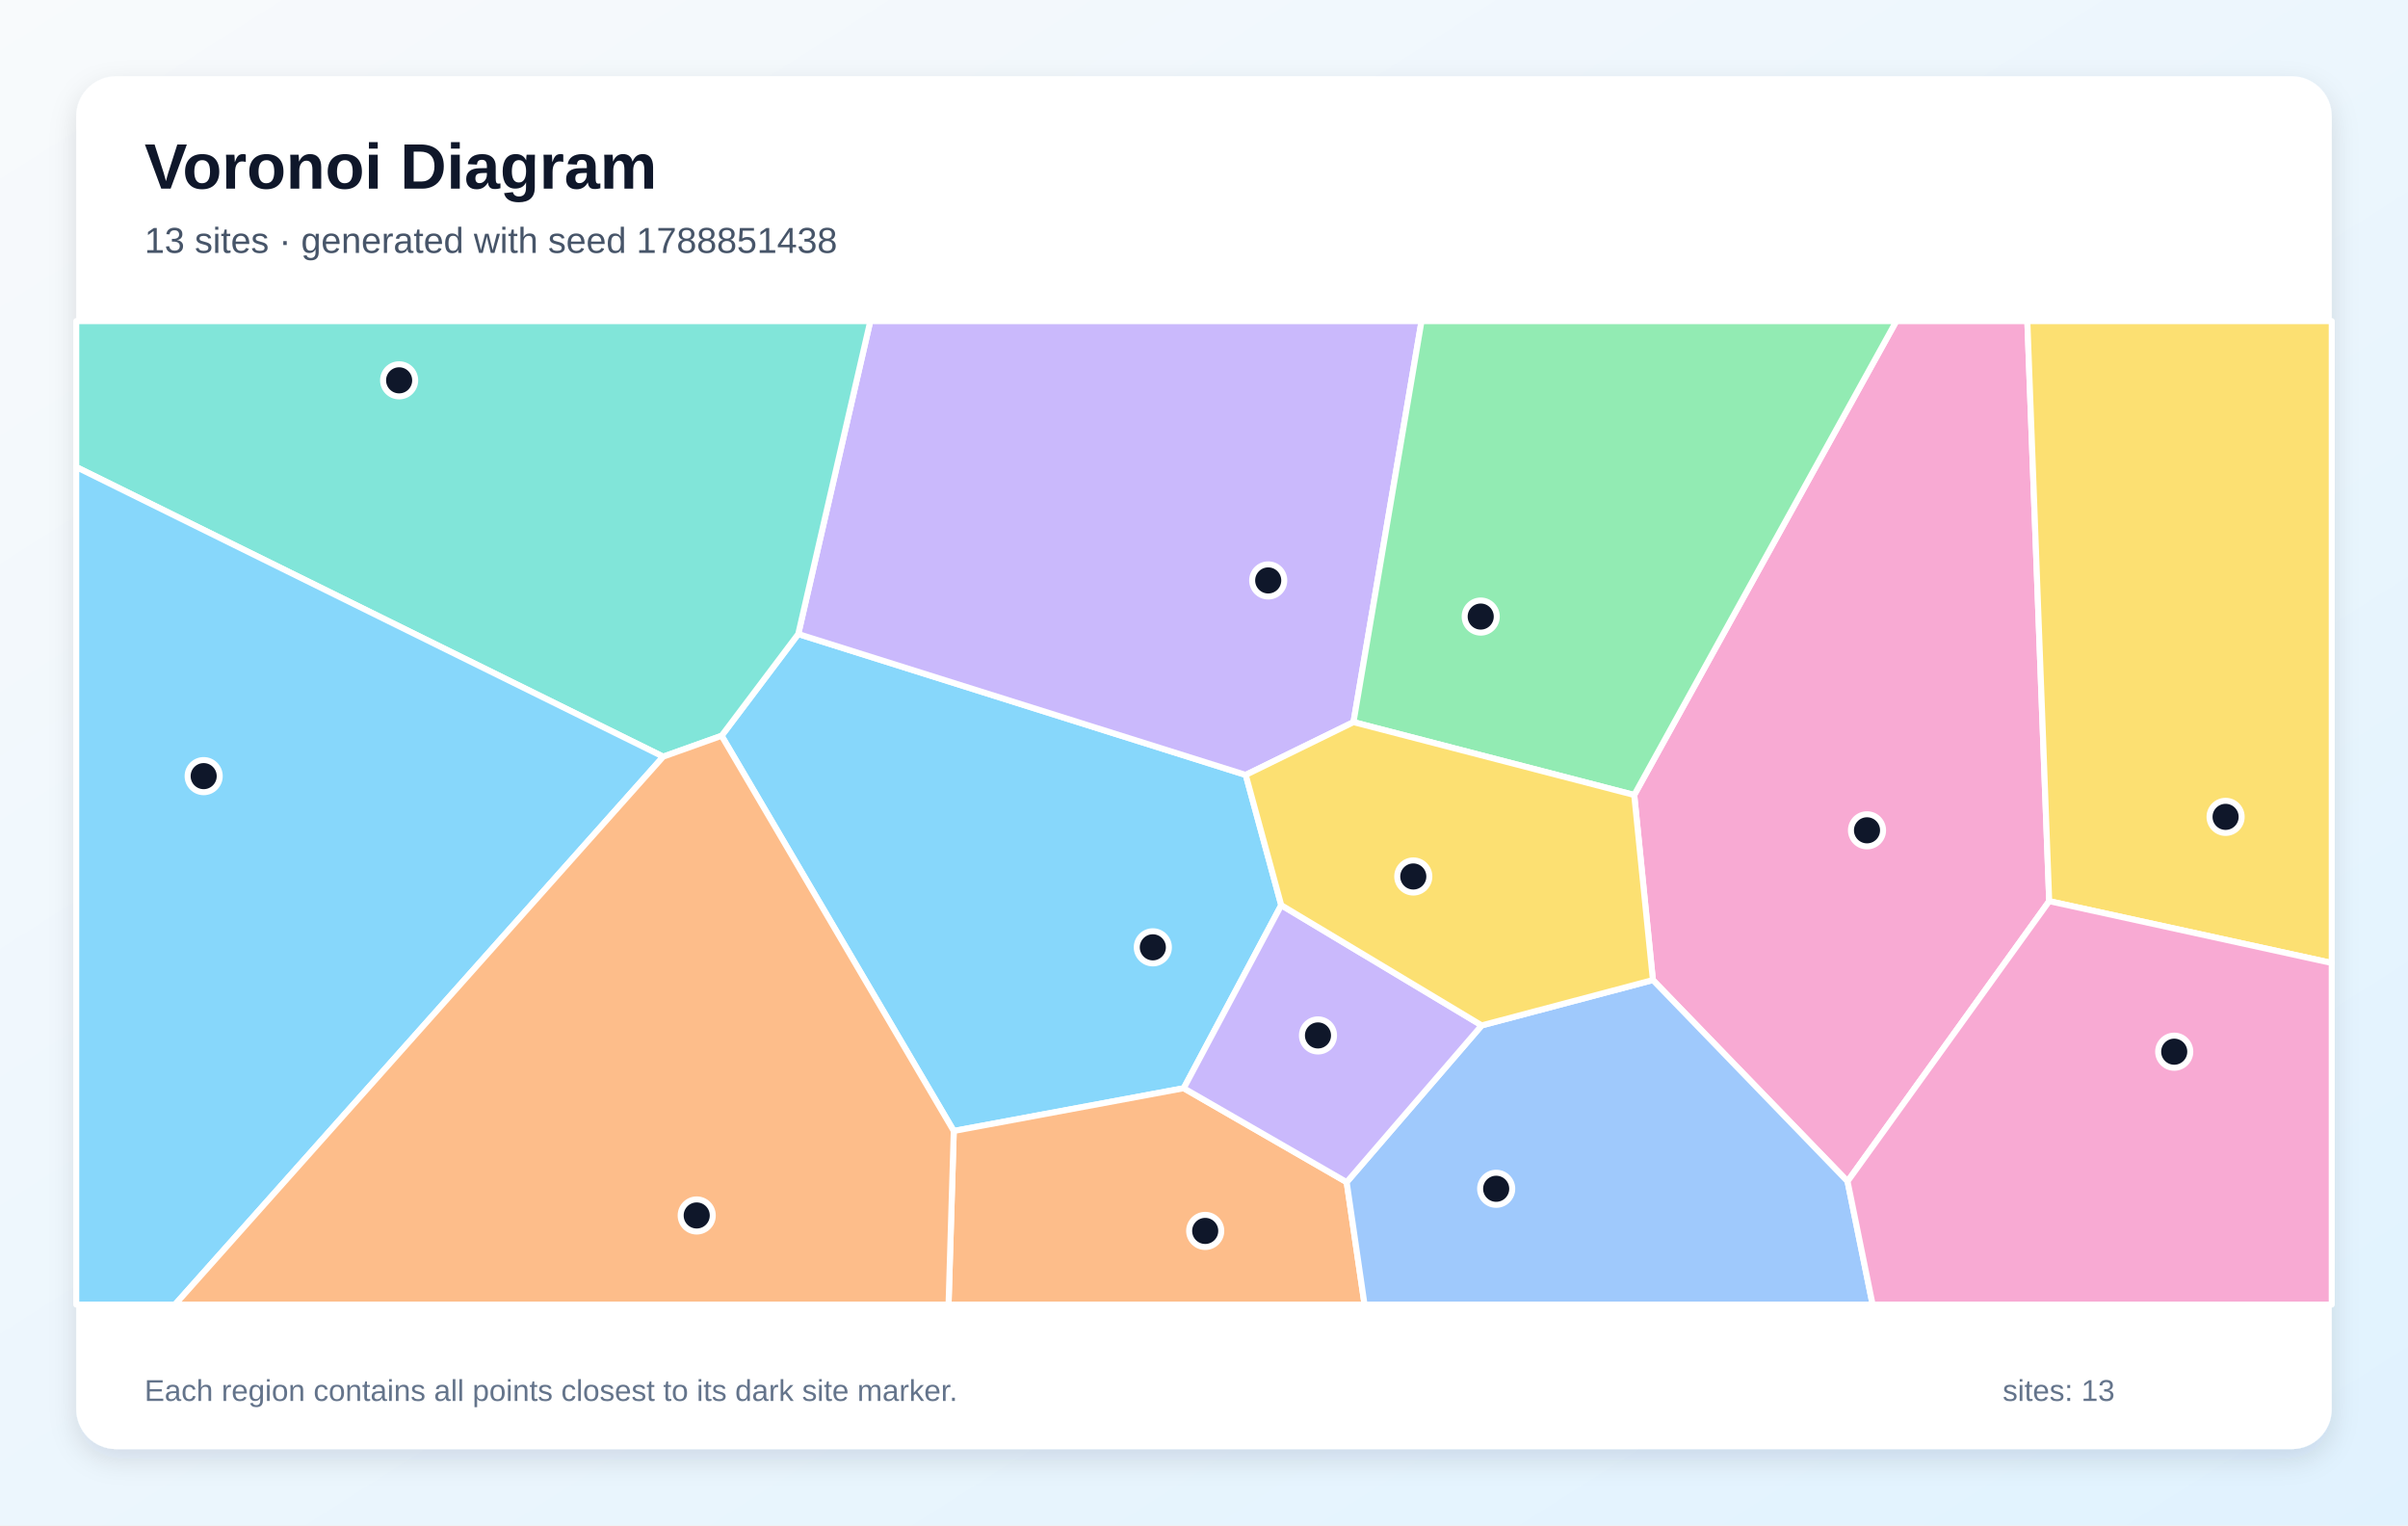
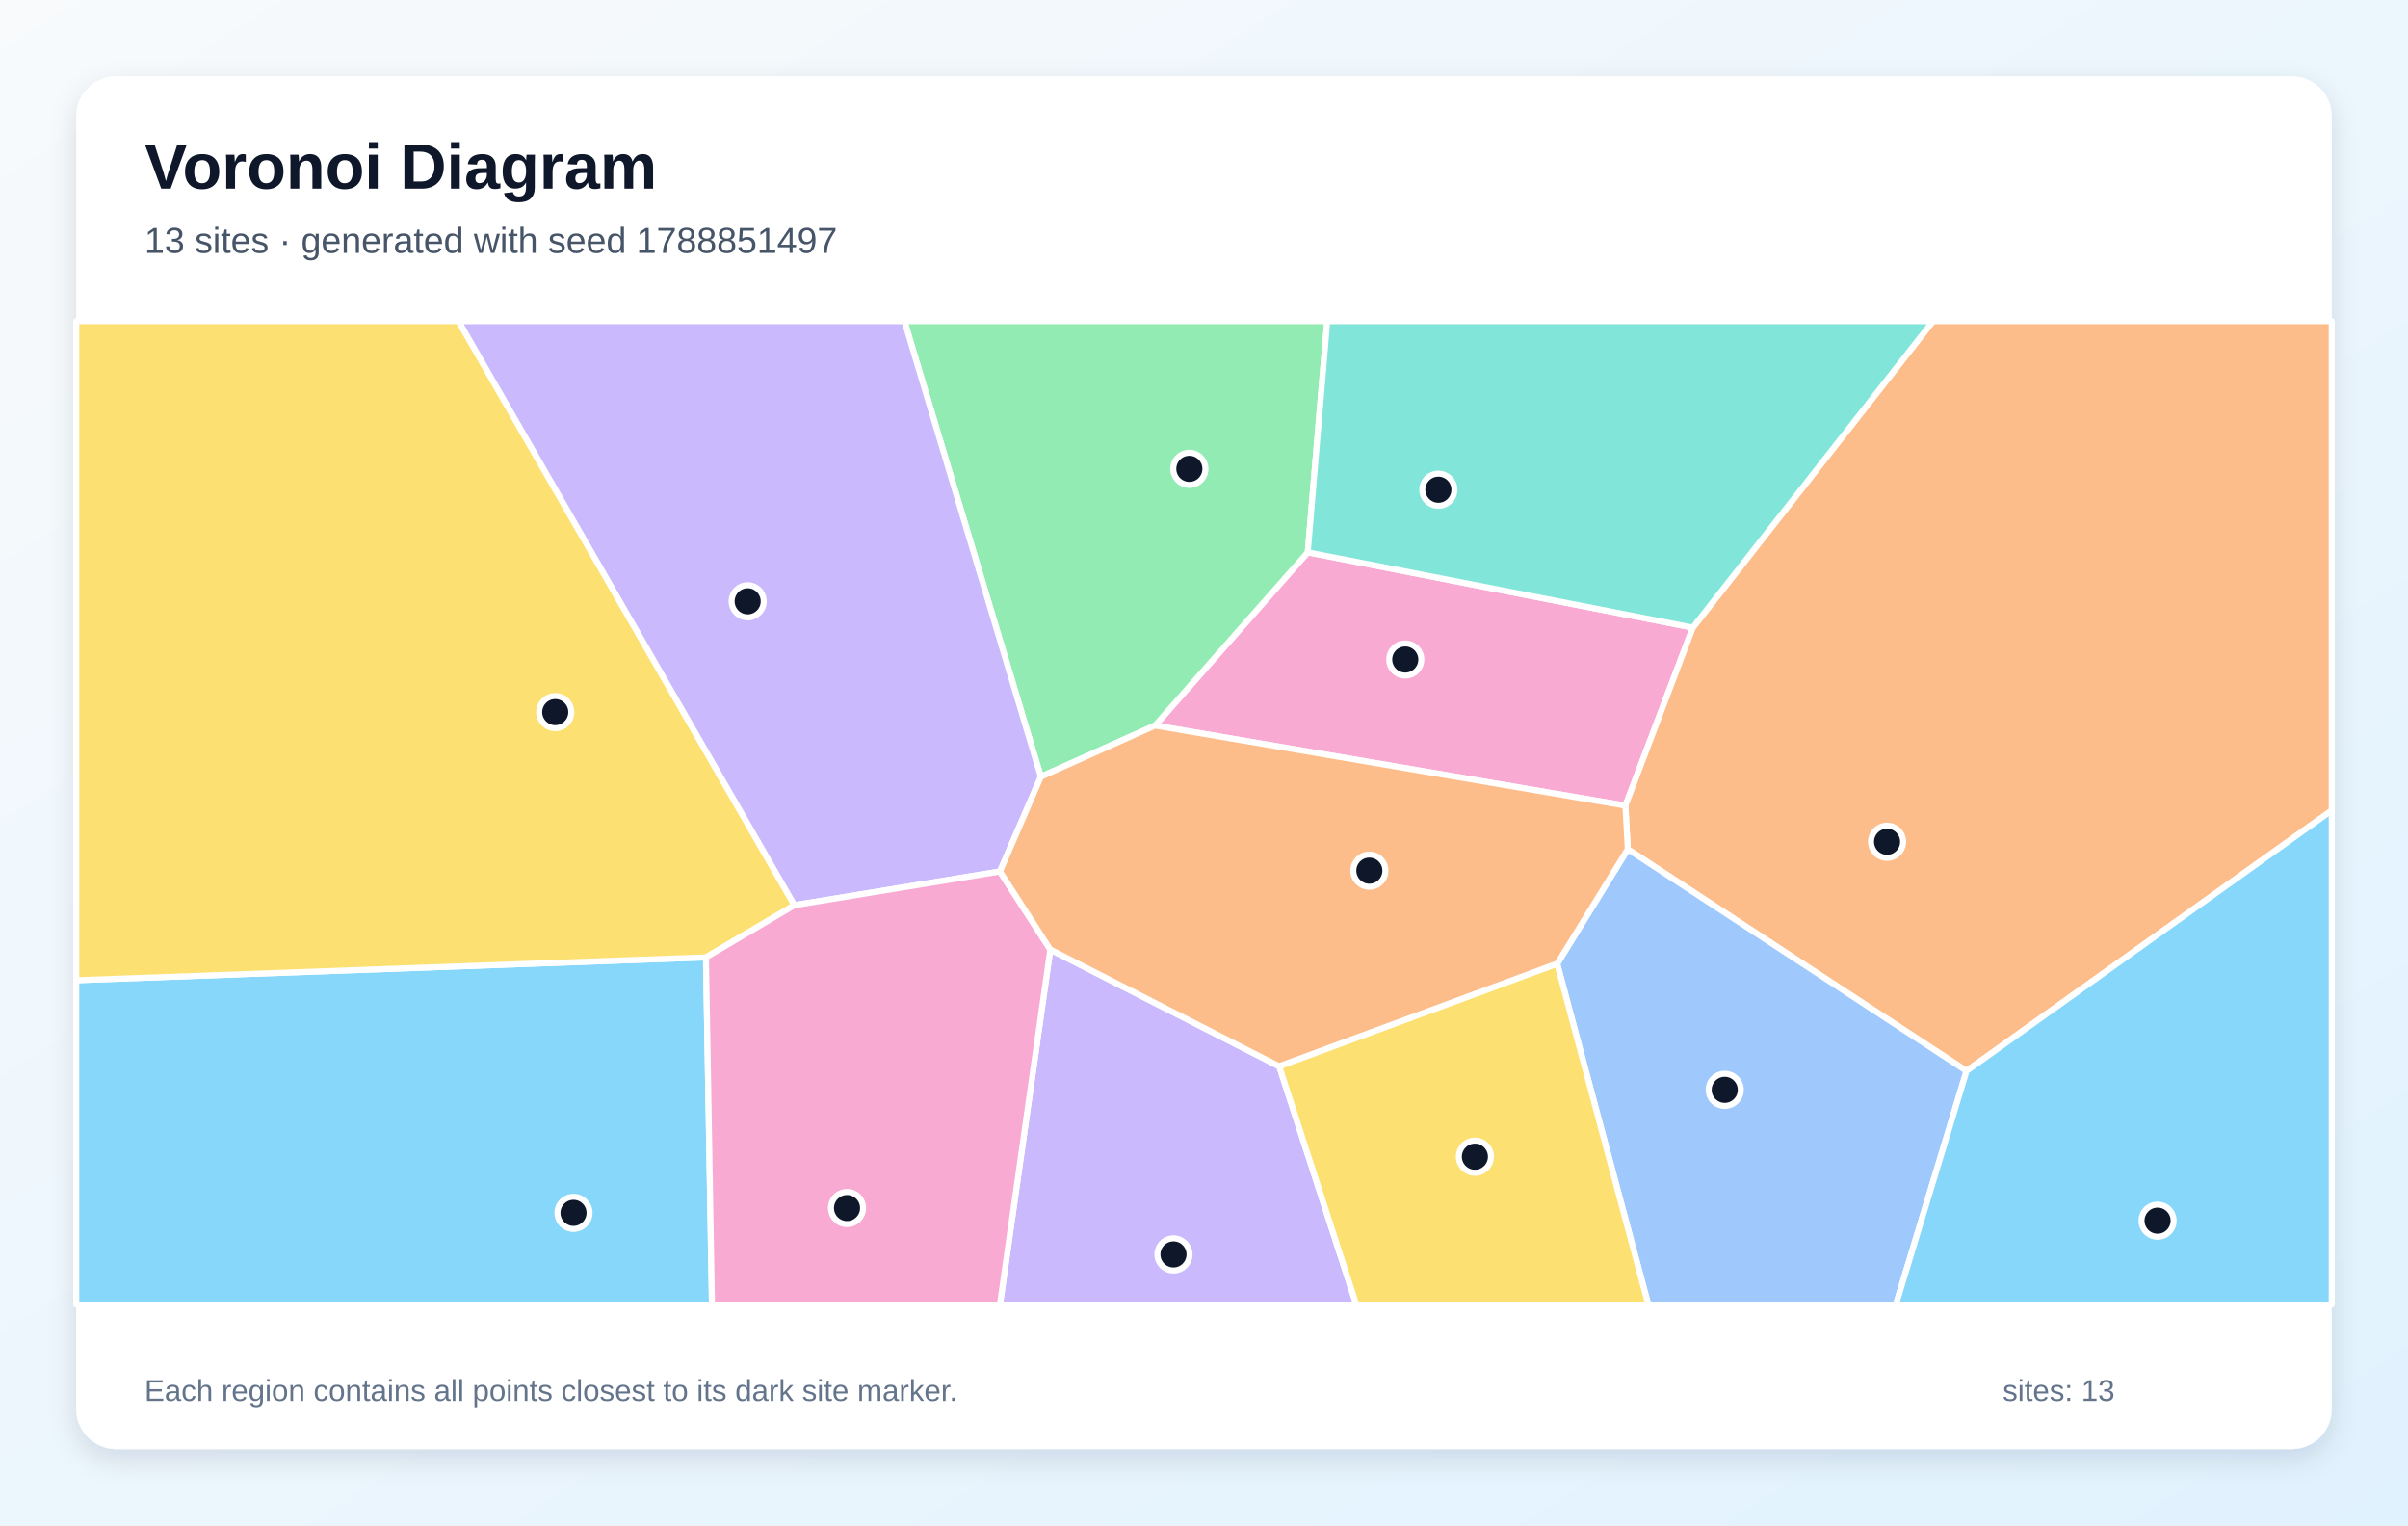
<svg xmlns="http://www.w3.org/2000/svg" width="1200" height="760" viewBox="0 0 1200 760" role="img" aria-labelledby="title description">
  <defs>
    <linearGradient id="background" x1="0" y1="0" x2="1" y2="1">
      <stop stop-color="#F8FAFC" />
      <stop offset="1" stop-color="#E0F2FE" />
    </linearGradient>
    <filter id="shadow" x="-10%" y="-10%" width="120%" height="120%">
      <feDropShadow dx="0" dy="5" stdDeviation="7" flood-color="#0F172A" flood-opacity=".12" />
    </filter>
  </defs>
  <rect width="1200" height="760" fill="url(#background)" />
  <rect x="38" y="38" width="1124" height="684" rx="20" fill="#FFFFFF" filter="url(#shadow)" />
  <g font-family="Arial, sans-serif">
    <text x="72" y="94" font-size="32" font-weight="700" fill="#0F172A">Voronoi Diagram</text>
-     <text x="72" y="126" font-size="18" fill="#475569">13 sites · generated with seed 1788851438</text>
+     <text x="72" y="126" font-size="18" fill="#475569">13 sites · generated with seed 1788851497</text>
  </g>
  <g stroke="#FFFFFF" stroke-width="3" stroke-linejoin="round">
-     <polygon points="638.5,451.0 589.9,542.2 475.3,563.5 359.6,366.6 397.8,315.9 620.8,386.1" fill="#38BDF8" fill-opacity="0.60" />
-     <polygon points="674.5,359.8 620.8,386.1 397.8,315.9 433.7,160.0 708.4,160.0" fill="#A78BFA" fill-opacity="0.60" />
-     <polygon points="920.7,588.6 823.7,488.3 814.4,396.1 945.0,160.0 1010.3,160.0 1021.2,449.0" fill="#F472B6" fill-opacity="0.60" />
-     <polygon points="475.3,563.5 589.9,542.2 671.1,589.0 680.0,650.0 472.7,650.0" fill="#FB923C" fill-opacity="0.60" />
-     <polygon points="1021.2,449.0 1010.3,160.0 1162.0,160.0 1162.0,479.8" fill="#FACC15" fill-opacity="0.60" />
-     <polygon points="814.4,396.1 674.5,359.8 708.4,160.0 945.0,160.0" fill="#4ADE80" fill-opacity="0.60" />
-     <polygon points="330.5,377.0 38.0,232.7 38.0,160.0 433.7,160.0 397.8,315.9 359.6,366.6" fill="#2DD4BF" fill-opacity="0.60" />
-     <polygon points="671.1,589.0 738.4,510.9 823.7,488.3 920.7,588.6 933.2,650.0 680.0,650.0" fill="#60A5FA" fill-opacity="0.60" />
-     <polygon points="38.0,232.7 330.5,377.0 87.2,650.0 38.0,650.0" fill="#38BDF8" fill-opacity="0.60" />
-     <polygon points="738.4,510.9 671.1,589.0 589.9,542.2 638.5,451.0" fill="#A78BFA" fill-opacity="0.60" />
-     <polygon points="920.7,588.6 1021.2,449.0 1162.0,479.8 1162.0,650.0 933.2,650.0" fill="#F472B6" fill-opacity="0.60" />
-     <polygon points="330.5,377.0 359.6,366.6 475.3,563.5 472.7,650.0 87.2,650.0" fill="#FB923C" fill-opacity="0.60" />
-     <polygon points="738.4,510.9 638.5,451.0 620.8,386.1 674.5,359.8 814.4,396.1 823.7,488.3" fill="#FACC15" fill-opacity="0.60" />
+     <polygon points="38.0,488.4 351.8,477.0 354.8,650.0 38.0,650.0" fill="#38BDF8" fill-opacity="0.60" />
+     <polygon points="523.4,473.1 637.5,531.3 675.9,650.0 498.3,650.0" fill="#A78BFA" fill-opacity="0.60" />
+     <polygon points="843.6,312.7 810.0,401.4 575.6,361.5 651.7,275.2" fill="#F472B6" fill-opacity="0.60" />
+     <polygon points="980.0,533.6 811.2,423.1 810.0,401.4 843.6,312.7 963.3,160.0 1162.0,160.0 1162.0,403.8" fill="#FB923C" fill-opacity="0.60" />
+     <polygon points="395.9,451.0 351.8,477.0 38.0,488.4 38.0,160.0 228.5,160.0" fill="#FACC15" fill-opacity="0.60" />
+     <polygon points="651.7,275.2 575.6,361.5 518.7,387.0 450.7,160.0 661.4,160.0" fill="#4ADE80" fill-opacity="0.60" />
+     <polygon points="843.6,312.7 651.7,275.2 661.4,160.0 963.3,160.0" fill="#2DD4BF" fill-opacity="0.60" />
+     <polygon points="776.0,480.2 811.2,423.1 980.0,533.6 944.8,650.0 821.4,650.0" fill="#60A5FA" fill-opacity="0.60" />
+     <polygon points="980.0,533.6 1162.0,403.8 1162.0,650.0 944.8,650.0" fill="#38BDF8" fill-opacity="0.60" />
+     <polygon points="518.7,387.0 498.3,434.2 395.9,451.0 228.5,160.0 450.7,160.0" fill="#A78BFA" fill-opacity="0.60" />
+     <polygon points="351.8,477.0 395.9,451.0 498.3,434.2 523.4,473.1 498.3,650.0 354.8,650.0" fill="#F472B6" fill-opacity="0.60" />
+     <polygon points="811.2,423.1 776.0,480.2 637.5,531.3 523.4,473.1 498.3,434.2 518.7,387.0 575.6,361.5 810.0,401.4" fill="#FB923C" fill-opacity="0.60" />
+     <polygon points="637.5,531.3 776.0,480.2 821.4,650.0 675.9,650.0" fill="#FACC15" fill-opacity="0.60" />
  </g>
  <g>
-     <circle cx="574.5" cy="472.0" r="8" fill="#0F172A" stroke="#FFFFFF" stroke-width="3" />
-     <circle cx="632.0" cy="289.2" r="8" fill="#0F172A" stroke="#FFFFFF" stroke-width="3" />
-     <circle cx="930.4" cy="413.7" r="8" fill="#0F172A" stroke="#FFFFFF" stroke-width="3" />
-     <circle cx="600.6" cy="613.3" r="8" fill="#0F172A" stroke="#FFFFFF" stroke-width="3" />
-     <circle cx="1109.1" cy="407.0" r="8" fill="#0F172A" stroke="#FFFFFF" stroke-width="3" />
-     <circle cx="737.9" cy="307.2" r="8" fill="#0F172A" stroke="#FFFFFF" stroke-width="3" />
-     <circle cx="198.9" cy="189.5" r="8" fill="#0F172A" stroke="#FFFFFF" stroke-width="3" />
-     <circle cx="745.6" cy="592.3" r="8" fill="#0F172A" stroke="#FFFFFF" stroke-width="3" />
-     <circle cx="101.5" cy="386.7" r="8" fill="#0F172A" stroke="#FFFFFF" stroke-width="3" />
-     <circle cx="656.8" cy="515.9" r="8" fill="#0F172A" stroke="#FFFFFF" stroke-width="3" />
-     <circle cx="1083.5" cy="524.0" r="8" fill="#0F172A" stroke="#FFFFFF" stroke-width="3" />
-     <circle cx="347.2" cy="605.6" r="8" fill="#0F172A" stroke="#FFFFFF" stroke-width="3" />
-     <circle cx="704.3" cy="436.7" r="8" fill="#0F172A" stroke="#FFFFFF" stroke-width="3" />
+     <circle cx="285.8" cy="604.3" r="8" fill="#0F172A" stroke="#FFFFFF" stroke-width="3" />
+     <circle cx="584.8" cy="625.0" r="8" fill="#0F172A" stroke="#FFFFFF" stroke-width="3" />
+     <circle cx="700.3" cy="328.6" r="8" fill="#0F172A" stroke="#FFFFFF" stroke-width="3" />
+     <circle cx="940.4" cy="419.4" r="8" fill="#0F172A" stroke="#FFFFFF" stroke-width="3" />
+     <circle cx="276.7" cy="354.8" r="8" fill="#0F172A" stroke="#FFFFFF" stroke-width="3" />
+     <circle cx="592.7" cy="233.6" r="8" fill="#0F172A" stroke="#FFFFFF" stroke-width="3" />
+     <circle cx="716.8" cy="244.0" r="8" fill="#0F172A" stroke="#FFFFFF" stroke-width="3" />
+     <circle cx="859.5" cy="543.0" r="8" fill="#0F172A" stroke="#FFFFFF" stroke-width="3" />
+     <circle cx="1075.2" cy="608.2" r="8" fill="#0F172A" stroke="#FFFFFF" stroke-width="3" />
+     <circle cx="372.6" cy="299.6" r="8" fill="#0F172A" stroke="#FFFFFF" stroke-width="3" />
+     <circle cx="422.1" cy="601.9" r="8" fill="#0F172A" stroke="#FFFFFF" stroke-width="3" />
+     <circle cx="682.4" cy="433.8" r="8" fill="#0F172A" stroke="#FFFFFF" stroke-width="3" />
+     <circle cx="735.0" cy="576.3" r="8" fill="#0F172A" stroke="#FFFFFF" stroke-width="3" />
  </g>
  <g font-family="Arial, sans-serif" font-size="15" fill="#64748B">
    <text x="72" y="698">Each region contains all points closest to its dark site marker.</text>
    <text x="998" y="698">sites: 13</text>
  </g>
</svg>
